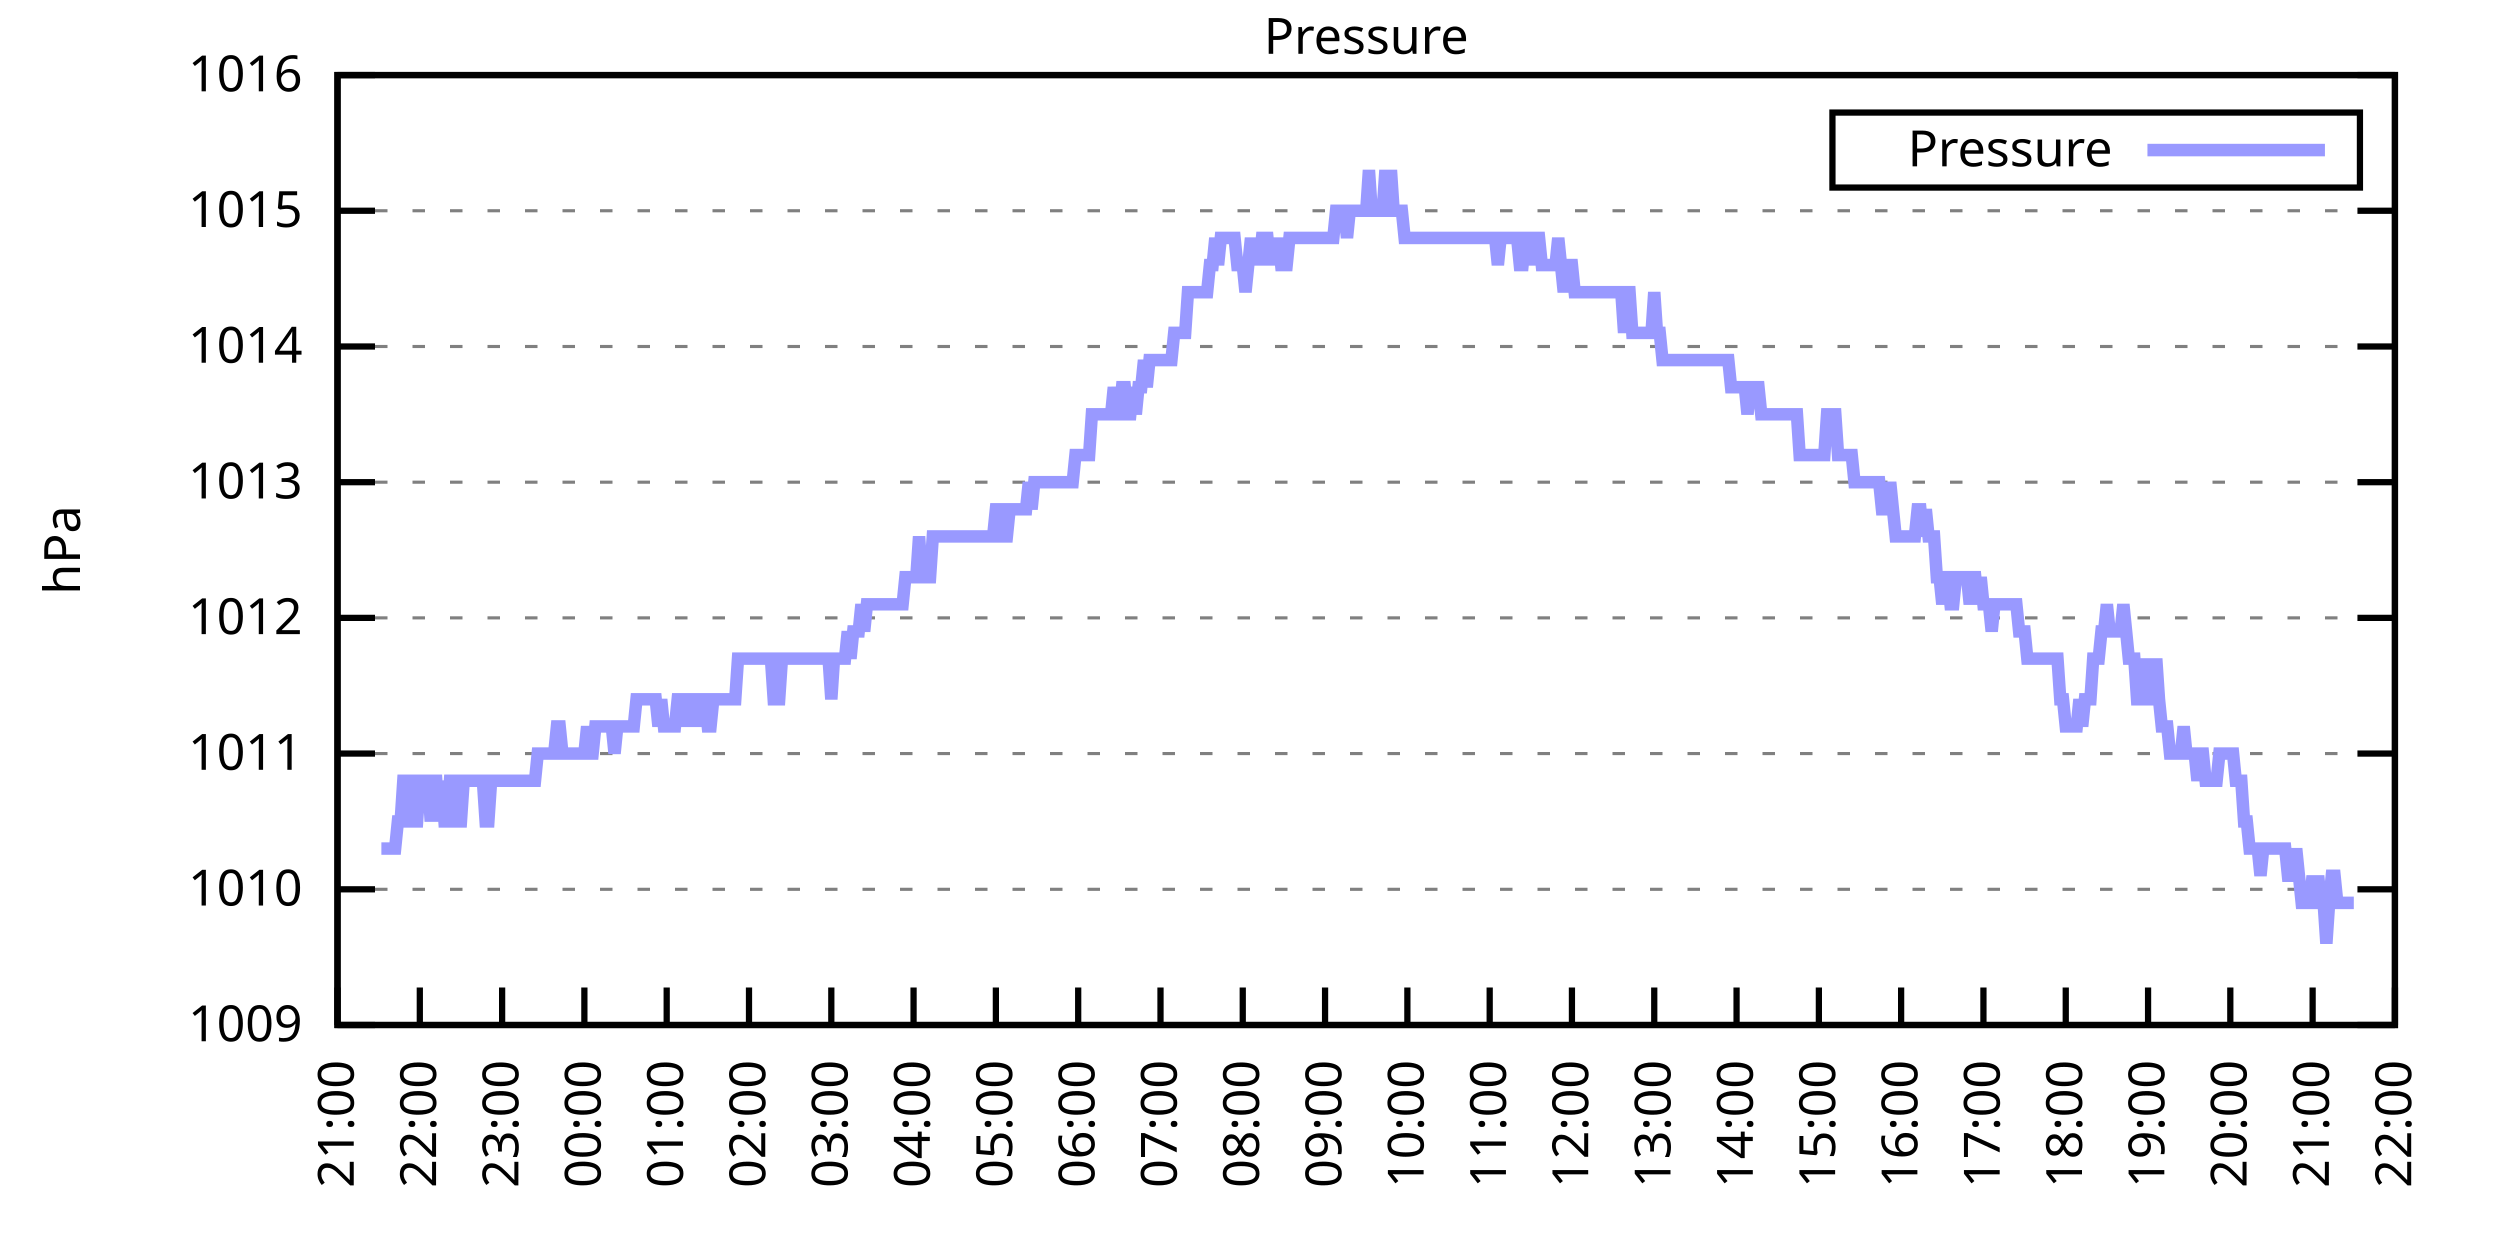
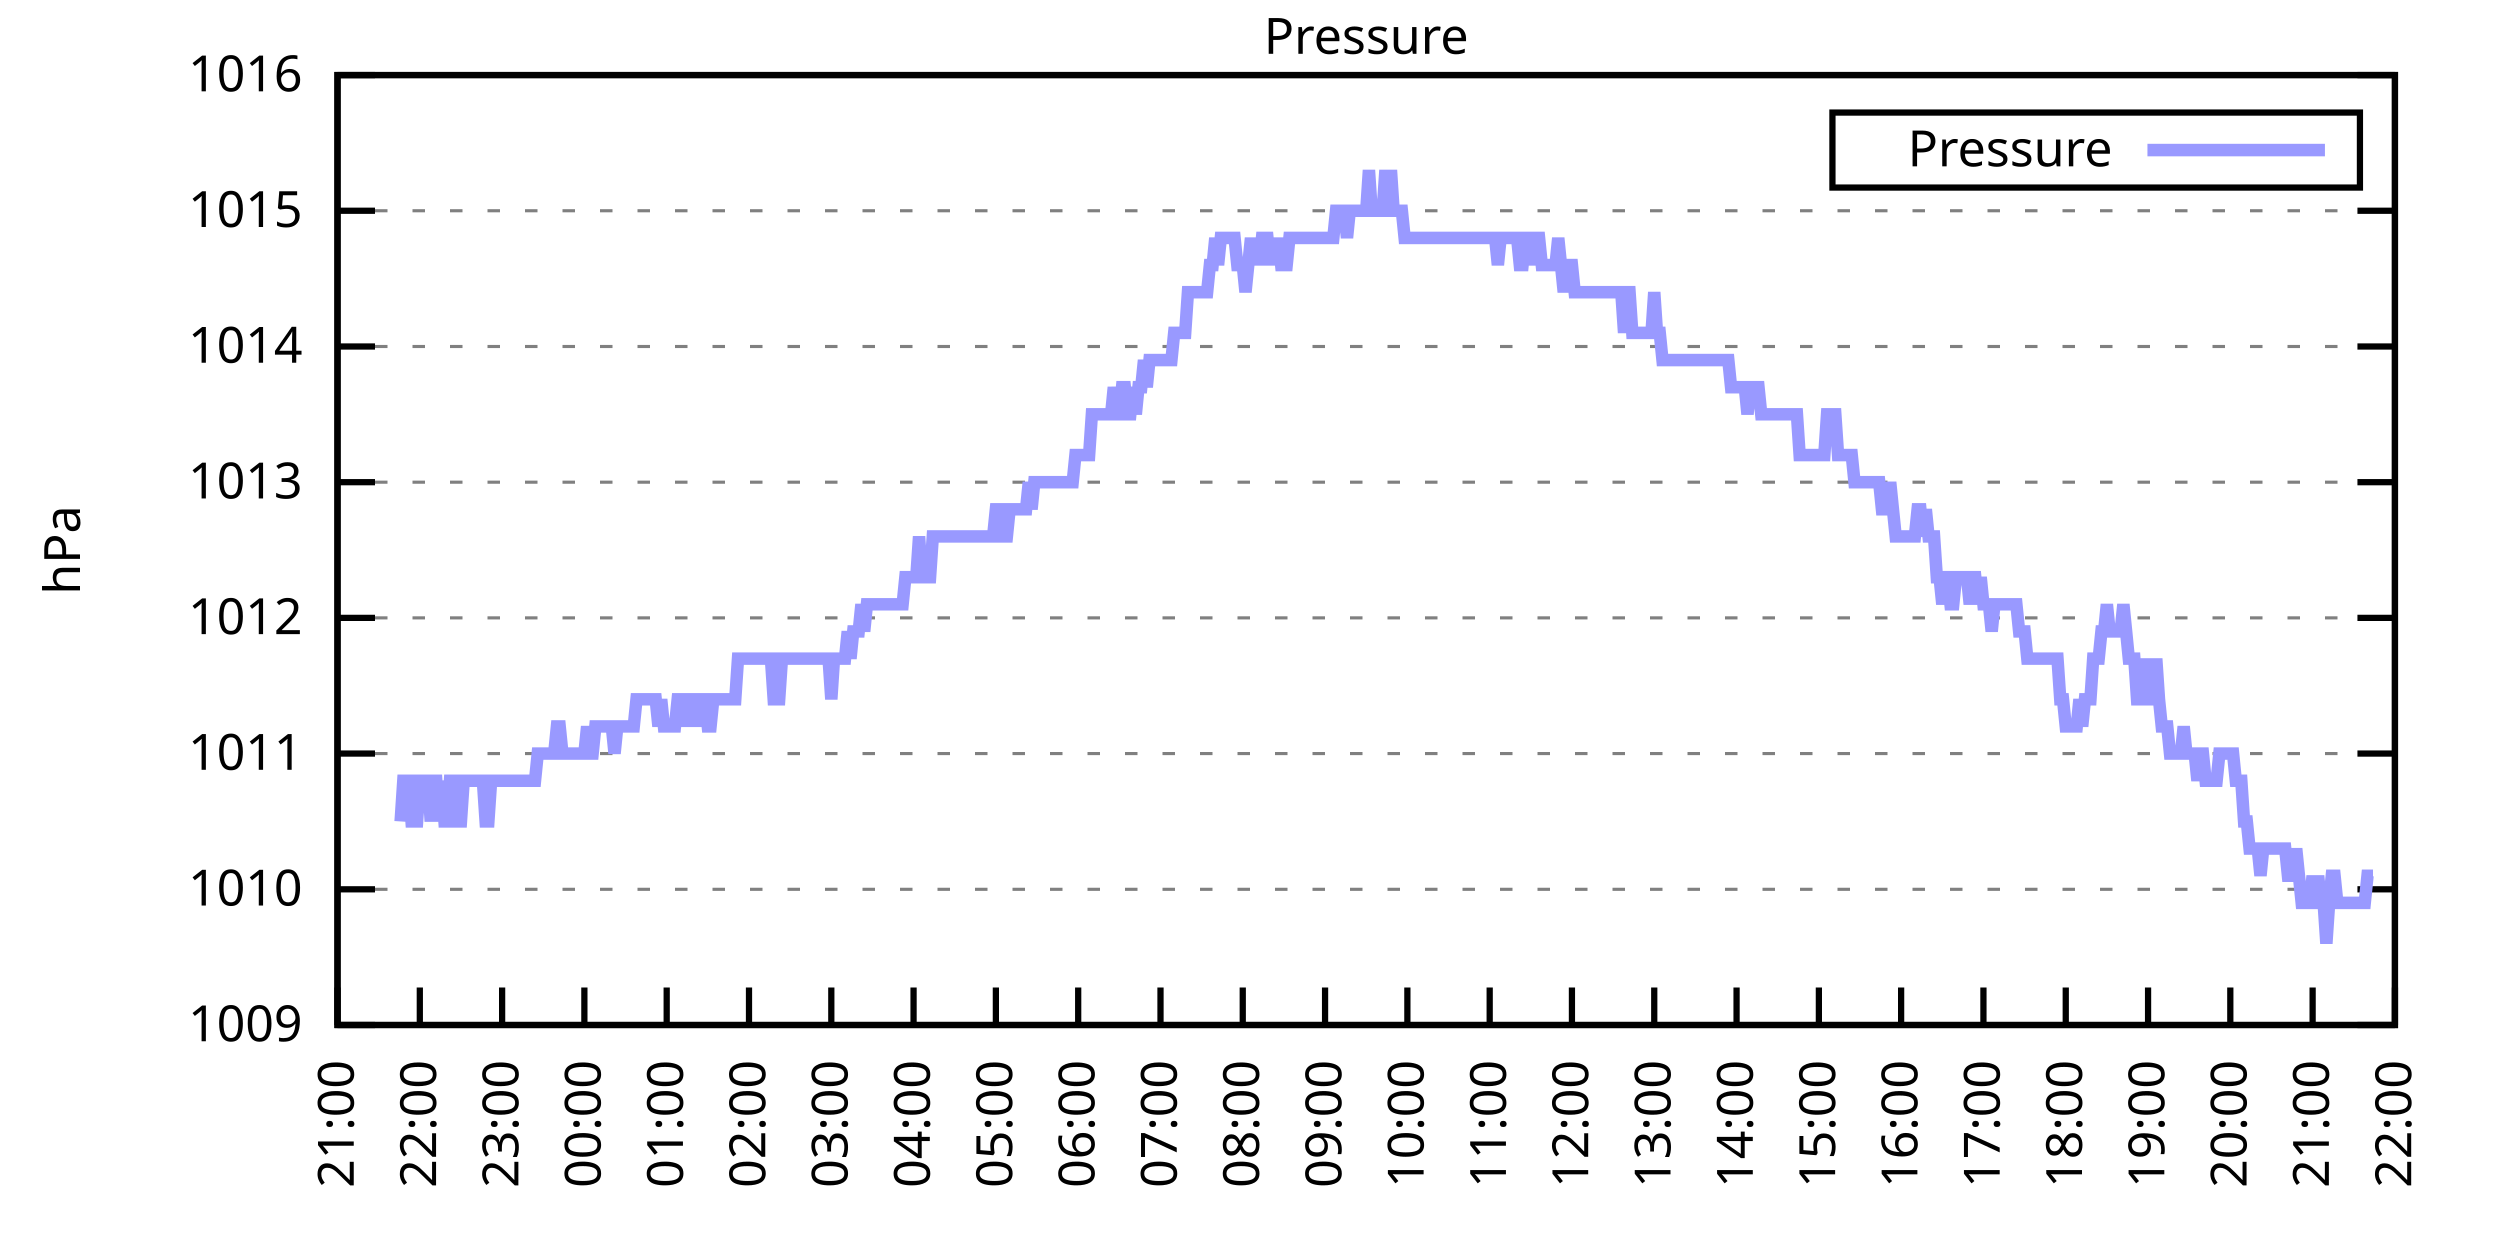
<svg xmlns="http://www.w3.org/2000/svg" xmlns:xlink="http://www.w3.org/1999/xlink" width="400" height="200" viewBox="0 0 400 200">
  <g id="gnuplot_canvas">
    <rect x="0" y="0" width="400" height="200" fill="none" />
    <defs>
      <circle id="gpDot" r="0.5" stroke-width="0.5" stroke="currentColor" />
      <path id="gpPt0" stroke-width="0.333" stroke="currentColor" d="M-1,0 h2 M0,-1 v2" />
      <path id="gpPt1" stroke-width="0.333" stroke="currentColor" d="M-1,-1 L1,1 M1,-1 L-1,1" />
      <path id="gpPt2" stroke-width="0.333" stroke="currentColor" d="M-1,0 L1,0 M0,-1 L0,1 M-1,-1 L1,1 M-1,1 L1,-1" />
      <rect id="gpPt3" stroke-width="0.333" stroke="currentColor" x="-1" y="-1" width="2" height="2" />
      <rect id="gpPt4" stroke-width="0.333" stroke="currentColor" fill="currentColor" x="-1" y="-1" width="2" height="2" />
      <circle id="gpPt5" stroke-width="0.333" stroke="currentColor" cx="0" cy="0" r="1" />
      <use xlink:href="#gpPt5" id="gpPt6" fill="currentColor" stroke="none" />
      <path id="gpPt7" stroke-width="0.333" stroke="currentColor" d="M0,-1.33 L-1.33,0.67 L1.33,0.67 z" />
      <use xlink:href="#gpPt7" id="gpPt8" fill="currentColor" stroke="none" />
      <use xlink:href="#gpPt7" id="gpPt9" stroke="currentColor" transform="rotate(180)" />
      <use xlink:href="#gpPt9" id="gpPt10" fill="currentColor" stroke="none" />
      <use xlink:href="#gpPt3" id="gpPt11" stroke="currentColor" transform="rotate(45)" />
      <use xlink:href="#gpPt11" id="gpPt12" fill="currentColor" stroke="none" />
      <path id="gpPt13" stroke-width="0.333" stroke="currentColor" d="M0,1.330 L1.265,0.411 L0.782,-1.067 L-0.782,-1.076 L-1.265,0.411 z" />
      <use xlink:href="#gpPt13" id="gpPt14" fill="currentColor" stroke="none" />
      <filter id="textbox" filterUnits="objectBoundingBox" x="0" y="0" height="1" width="1">
        <feFlood flood-color="white" flood-opacity="1" result="bgnd" />
        <feComposite in="SourceGraphic" in2="bgnd" operator="atop" />
      </filter>
      <filter id="greybox" filterUnits="objectBoundingBox" x="0" y="0" height="1" width="1">
        <feFlood flood-color="lightgrey" flood-opacity="1" result="grey" />
        <feComposite in="SourceGraphic" in2="grey" operator="atop" />
      </filter>
    </defs>
    <g fill="none" color="white" stroke="currentColor" stroke-width="1.00" stroke-linecap="butt" stroke-linejoin="miter">
</g>
    <g fill="none" color="black" stroke="currentColor" stroke-width="1.00" stroke-linecap="butt" stroke-linejoin="miter">
      <g stroke="none" shape-rendering="crispEdges">
        <polygon fill="rgb(255, 255, 255)" points="54.00,164.00 383.18,164.00 383.18,12.02 54.00,12.02 " />
      </g>
    </g>
    <g fill="none" color="black" stroke="currentColor" stroke-width="1.00" stroke-linecap="butt" stroke-linejoin="miter">
</g>
    <g fill="none" color="black" stroke="black" stroke-width="0.50" stroke-linecap="butt" stroke-linejoin="miter">
</g>
    <g fill="none" color="gray" stroke="currentColor" stroke-width="0.50" stroke-linecap="butt" stroke-linejoin="miter">
      <path stroke="gray" stroke-dasharray="2,4" class="gridline" d="M54.00,164.00 L383.19,164.00  " />
    </g>
    <g fill="none" color="gray" stroke="gray" stroke-width="1.00" stroke-linecap="butt" stroke-linejoin="miter">
</g>
    <g fill="none" color="black" stroke="currentColor" stroke-width="1.00" stroke-linecap="butt" stroke-linejoin="miter">
      <path stroke="black" d="M54.00,164.00 L60.00,164.00 M383.19,164.00 L377.19,164.00  " />
      <g transform="translate(48.40,166.60)" stroke="none" fill="black" font-family="Sans" font-size="8.00" text-anchor="end">
        <text>
          <tspan font-family="Sans"> 1009</tspan>
        </text>
      </g>
    </g>
    <g fill="none" color="black" stroke="currentColor" stroke-width="1.00" stroke-linecap="butt" stroke-linejoin="miter">
</g>
    <g fill="none" color="black" stroke="black" stroke-width="0.50" stroke-linecap="butt" stroke-linejoin="miter">
</g>
    <g fill="none" color="gray" stroke="currentColor" stroke-width="0.50" stroke-linecap="butt" stroke-linejoin="miter">
      <path stroke="gray" stroke-dasharray="2,4" class="gridline" d="M54.00,142.29 L383.19,142.29  " />
    </g>
    <g fill="none" color="gray" stroke="gray" stroke-width="1.00" stroke-linecap="butt" stroke-linejoin="miter">
</g>
    <g fill="none" color="black" stroke="currentColor" stroke-width="1.00" stroke-linecap="butt" stroke-linejoin="miter">
      <path stroke="black" d="M54.00,142.29 L60.00,142.29 M383.19,142.29 L377.19,142.29  " />
      <g transform="translate(48.40,144.89)" stroke="none" fill="black" font-family="Sans" font-size="8.00" text-anchor="end">
        <text>
          <tspan font-family="Sans"> 1010</tspan>
        </text>
      </g>
    </g>
    <g fill="none" color="black" stroke="currentColor" stroke-width="1.00" stroke-linecap="butt" stroke-linejoin="miter">
</g>
    <g fill="none" color="black" stroke="black" stroke-width="0.50" stroke-linecap="butt" stroke-linejoin="miter">
</g>
    <g fill="none" color="gray" stroke="currentColor" stroke-width="0.50" stroke-linecap="butt" stroke-linejoin="miter">
      <path stroke="gray" stroke-dasharray="2,4" class="gridline" d="M54.00,120.57 L383.19,120.57  " />
    </g>
    <g fill="none" color="gray" stroke="gray" stroke-width="1.00" stroke-linecap="butt" stroke-linejoin="miter">
</g>
    <g fill="none" color="black" stroke="currentColor" stroke-width="1.00" stroke-linecap="butt" stroke-linejoin="miter">
      <path stroke="black" d="M54.00,120.57 L60.00,120.57 M383.19,120.57 L377.19,120.57  " />
      <g transform="translate(48.40,123.17)" stroke="none" fill="black" font-family="Sans" font-size="8.00" text-anchor="end">
        <text>
          <tspan font-family="Sans"> 1011</tspan>
        </text>
      </g>
    </g>
    <g fill="none" color="black" stroke="currentColor" stroke-width="1.00" stroke-linecap="butt" stroke-linejoin="miter">
</g>
    <g fill="none" color="black" stroke="black" stroke-width="0.50" stroke-linecap="butt" stroke-linejoin="miter">
</g>
    <g fill="none" color="gray" stroke="currentColor" stroke-width="0.50" stroke-linecap="butt" stroke-linejoin="miter">
      <path stroke="gray" stroke-dasharray="2,4" class="gridline" d="M54.00,98.86 L383.19,98.86  " />
    </g>
    <g fill="none" color="gray" stroke="gray" stroke-width="1.00" stroke-linecap="butt" stroke-linejoin="miter">
</g>
    <g fill="none" color="black" stroke="currentColor" stroke-width="1.00" stroke-linecap="butt" stroke-linejoin="miter">
      <path stroke="black" d="M54.00,98.86 L60.00,98.86 M383.19,98.86 L377.19,98.86  " />
      <g transform="translate(48.40,101.46)" stroke="none" fill="black" font-family="Sans" font-size="8.00" text-anchor="end">
        <text>
          <tspan font-family="Sans"> 1012</tspan>
        </text>
      </g>
    </g>
    <g fill="none" color="black" stroke="currentColor" stroke-width="1.00" stroke-linecap="butt" stroke-linejoin="miter">
</g>
    <g fill="none" color="black" stroke="black" stroke-width="0.50" stroke-linecap="butt" stroke-linejoin="miter">
</g>
    <g fill="none" color="gray" stroke="currentColor" stroke-width="0.50" stroke-linecap="butt" stroke-linejoin="miter">
      <path stroke="gray" stroke-dasharray="2,4" class="gridline" d="M54.00,77.15 L383.19,77.15  " />
    </g>
    <g fill="none" color="gray" stroke="gray" stroke-width="1.00" stroke-linecap="butt" stroke-linejoin="miter">
</g>
    <g fill="none" color="black" stroke="currentColor" stroke-width="1.00" stroke-linecap="butt" stroke-linejoin="miter">
      <path stroke="black" d="M54.00,77.15 L60.00,77.15 M383.19,77.15 L377.19,77.15  " />
      <g transform="translate(48.40,79.75)" stroke="none" fill="black" font-family="Sans" font-size="8.00" text-anchor="end">
        <text>
          <tspan font-family="Sans"> 1013</tspan>
        </text>
      </g>
    </g>
    <g fill="none" color="black" stroke="currentColor" stroke-width="1.00" stroke-linecap="butt" stroke-linejoin="miter">
</g>
    <g fill="none" color="black" stroke="black" stroke-width="0.50" stroke-linecap="butt" stroke-linejoin="miter">
</g>
    <g fill="none" color="gray" stroke="currentColor" stroke-width="0.50" stroke-linecap="butt" stroke-linejoin="miter">
      <path stroke="gray" stroke-dasharray="2,4" class="gridline" d="M54.00,55.44 L383.19,55.44  " />
    </g>
    <g fill="none" color="gray" stroke="gray" stroke-width="1.00" stroke-linecap="butt" stroke-linejoin="miter">
</g>
    <g fill="none" color="black" stroke="currentColor" stroke-width="1.00" stroke-linecap="butt" stroke-linejoin="miter">
      <path stroke="black" d="M54.00,55.44 L60.00,55.44 M383.19,55.44 L377.19,55.44  " />
      <g transform="translate(48.40,58.04)" stroke="none" fill="black" font-family="Sans" font-size="8.00" text-anchor="end">
        <text>
          <tspan font-family="Sans"> 1014</tspan>
        </text>
      </g>
    </g>
    <g fill="none" color="black" stroke="currentColor" stroke-width="1.00" stroke-linecap="butt" stroke-linejoin="miter">
</g>
    <g fill="none" color="black" stroke="black" stroke-width="0.50" stroke-linecap="butt" stroke-linejoin="miter">
</g>
    <g fill="none" color="gray" stroke="currentColor" stroke-width="0.50" stroke-linecap="butt" stroke-linejoin="miter">
      <path stroke="gray" stroke-dasharray="2,4" class="gridline" d="M54.00,33.72 L383.19,33.72  " />
    </g>
    <g fill="none" color="gray" stroke="gray" stroke-width="1.00" stroke-linecap="butt" stroke-linejoin="miter">
</g>
    <g fill="none" color="black" stroke="currentColor" stroke-width="1.00" stroke-linecap="butt" stroke-linejoin="miter">
      <path stroke="black" d="M54.00,33.72 L60.00,33.72 M383.19,33.72 L377.19,33.72  " />
      <g transform="translate(48.40,36.32)" stroke="none" fill="black" font-family="Sans" font-size="8.00" text-anchor="end">
        <text>
          <tspan font-family="Sans"> 1015</tspan>
        </text>
      </g>
    </g>
    <g fill="none" color="black" stroke="currentColor" stroke-width="1.00" stroke-linecap="butt" stroke-linejoin="miter">
</g>
    <g fill="none" color="black" stroke="black" stroke-width="0.50" stroke-linecap="butt" stroke-linejoin="miter">
</g>
    <g fill="none" color="gray" stroke="currentColor" stroke-width="0.50" stroke-linecap="butt" stroke-linejoin="miter">
      <path stroke="gray" stroke-dasharray="2,4" class="gridline" d="M54.00,12.01 L383.19,12.01  " />
    </g>
    <g fill="none" color="gray" stroke="gray" stroke-width="1.00" stroke-linecap="butt" stroke-linejoin="miter">
</g>
    <g fill="none" color="black" stroke="currentColor" stroke-width="1.00" stroke-linecap="butt" stroke-linejoin="miter">
      <path stroke="black" d="M54.00,12.01 L60.00,12.01 M383.19,12.01 L377.19,12.01  " />
      <g transform="translate(48.40,14.61)" stroke="none" fill="black" font-family="Sans" font-size="8.00" text-anchor="end">
        <text>
          <tspan font-family="Sans"> 1016</tspan>
        </text>
      </g>
    </g>
    <g fill="none" color="black" stroke="currentColor" stroke-width="1.00" stroke-linecap="butt" stroke-linejoin="miter">
      <path stroke="black" d="M54.00,164.00 L54.00,158.00  " />
      <g transform="translate(56.60,169.60) rotate(270.00)" stroke="none" fill="black" font-family="Sans" font-size="8.00" text-anchor="end">
        <text>
          <tspan font-family="Sans">21:00</tspan>
        </text>
      </g>
    </g>
    <g fill="none" color="black" stroke="currentColor" stroke-width="1.00" stroke-linecap="butt" stroke-linejoin="miter">
      <path stroke="black" d="M67.17,164.00 L67.17,158.00  " />
      <g transform="translate(69.77,169.60) rotate(270.00)" stroke="none" fill="black" font-family="Sans" font-size="8.00" text-anchor="end">
        <text>
          <tspan font-family="Sans">22:00</tspan>
        </text>
      </g>
    </g>
    <g fill="none" color="black" stroke="currentColor" stroke-width="1.00" stroke-linecap="butt" stroke-linejoin="miter">
      <path stroke="black" d="M80.34,164.00 L80.34,158.00  " />
      <g transform="translate(82.94,169.60) rotate(270.00)" stroke="none" fill="black" font-family="Sans" font-size="8.00" text-anchor="end">
        <text>
          <tspan font-family="Sans">23:00</tspan>
        </text>
      </g>
    </g>
    <g fill="none" color="black" stroke="currentColor" stroke-width="1.00" stroke-linecap="butt" stroke-linejoin="miter">
      <path stroke="black" d="M93.50,164.00 L93.50,158.00  " />
      <g transform="translate(96.10,169.60) rotate(270.00)" stroke="none" fill="black" font-family="Sans" font-size="8.00" text-anchor="end">
        <text>
          <tspan font-family="Sans">00:00</tspan>
        </text>
      </g>
    </g>
    <g fill="none" color="black" stroke="currentColor" stroke-width="1.00" stroke-linecap="butt" stroke-linejoin="miter">
      <path stroke="black" d="M106.67,164.00 L106.67,158.00  " />
      <g transform="translate(109.27,169.60) rotate(270.00)" stroke="none" fill="black" font-family="Sans" font-size="8.00" text-anchor="end">
        <text>
          <tspan font-family="Sans">01:00</tspan>
        </text>
      </g>
    </g>
    <g fill="none" color="black" stroke="currentColor" stroke-width="1.00" stroke-linecap="butt" stroke-linejoin="miter">
      <path stroke="black" d="M119.84,164.00 L119.84,158.00  " />
      <g transform="translate(122.44,169.60) rotate(270.00)" stroke="none" fill="black" font-family="Sans" font-size="8.00" text-anchor="end">
        <text>
          <tspan font-family="Sans">02:00</tspan>
        </text>
      </g>
    </g>
    <g fill="none" color="black" stroke="currentColor" stroke-width="1.00" stroke-linecap="butt" stroke-linejoin="miter">
      <path stroke="black" d="M133.01,164.00 L133.01,158.00  " />
      <g transform="translate(135.61,169.60) rotate(270.00)" stroke="none" fill="black" font-family="Sans" font-size="8.00" text-anchor="end">
        <text>
          <tspan font-family="Sans">03:00</tspan>
        </text>
      </g>
    </g>
    <g fill="none" color="black" stroke="currentColor" stroke-width="1.00" stroke-linecap="butt" stroke-linejoin="miter">
      <path stroke="black" d="M146.17,164.00 L146.17,158.00  " />
      <g transform="translate(148.77,169.60) rotate(270.00)" stroke="none" fill="black" font-family="Sans" font-size="8.00" text-anchor="end">
        <text>
          <tspan font-family="Sans">04:00</tspan>
        </text>
      </g>
    </g>
    <g fill="none" color="black" stroke="currentColor" stroke-width="1.00" stroke-linecap="butt" stroke-linejoin="miter">
      <path stroke="black" d="M159.34,164.00 L159.34,158.00  " />
      <g transform="translate(161.94,169.60) rotate(270.00)" stroke="none" fill="black" font-family="Sans" font-size="8.00" text-anchor="end">
        <text>
          <tspan font-family="Sans">05:00</tspan>
        </text>
      </g>
    </g>
    <g fill="none" color="black" stroke="currentColor" stroke-width="1.00" stroke-linecap="butt" stroke-linejoin="miter">
      <path stroke="black" d="M172.51,164.00 L172.51,158.00  " />
      <g transform="translate(175.11,169.60) rotate(270.00)" stroke="none" fill="black" font-family="Sans" font-size="8.00" text-anchor="end">
        <text>
          <tspan font-family="Sans">06:00</tspan>
        </text>
      </g>
    </g>
    <g fill="none" color="black" stroke="currentColor" stroke-width="1.00" stroke-linecap="butt" stroke-linejoin="miter">
      <path stroke="black" d="M185.68,164.00 L185.68,158.00  " />
      <g transform="translate(188.28,169.60) rotate(270.00)" stroke="none" fill="black" font-family="Sans" font-size="8.00" text-anchor="end">
        <text>
          <tspan font-family="Sans">07:00</tspan>
        </text>
      </g>
    </g>
    <g fill="none" color="black" stroke="currentColor" stroke-width="1.00" stroke-linecap="butt" stroke-linejoin="miter">
      <path stroke="black" d="M198.84,164.00 L198.84,158.00  " />
      <g transform="translate(201.44,169.60) rotate(270.00)" stroke="none" fill="black" font-family="Sans" font-size="8.00" text-anchor="end">
        <text>
          <tspan font-family="Sans">08:00</tspan>
        </text>
      </g>
    </g>
    <g fill="none" color="black" stroke="currentColor" stroke-width="1.00" stroke-linecap="butt" stroke-linejoin="miter">
      <path stroke="black" d="M212.01,164.00 L212.01,158.00  " />
      <g transform="translate(214.61,169.60) rotate(270.00)" stroke="none" fill="black" font-family="Sans" font-size="8.00" text-anchor="end">
        <text>
          <tspan font-family="Sans">09:00</tspan>
        </text>
      </g>
    </g>
    <g fill="none" color="black" stroke="currentColor" stroke-width="1.00" stroke-linecap="butt" stroke-linejoin="miter">
      <path stroke="black" d="M225.18,164.00 L225.18,158.00  " />
      <g transform="translate(227.78,169.60) rotate(270.00)" stroke="none" fill="black" font-family="Sans" font-size="8.00" text-anchor="end">
        <text>
          <tspan font-family="Sans">10:00</tspan>
        </text>
      </g>
    </g>
    <g fill="none" color="black" stroke="currentColor" stroke-width="1.00" stroke-linecap="butt" stroke-linejoin="miter">
      <path stroke="black" d="M238.35,164.00 L238.35,158.00  " />
      <g transform="translate(240.95,169.60) rotate(270.00)" stroke="none" fill="black" font-family="Sans" font-size="8.00" text-anchor="end">
        <text>
          <tspan font-family="Sans">11:00</tspan>
        </text>
      </g>
    </g>
    <g fill="none" color="black" stroke="currentColor" stroke-width="1.00" stroke-linecap="butt" stroke-linejoin="miter">
      <path stroke="black" d="M251.51,164.00 L251.51,158.00  " />
      <g transform="translate(254.11,169.60) rotate(270.00)" stroke="none" fill="black" font-family="Sans" font-size="8.00" text-anchor="end">
        <text>
          <tspan font-family="Sans">12:00</tspan>
        </text>
      </g>
    </g>
    <g fill="none" color="black" stroke="currentColor" stroke-width="1.00" stroke-linecap="butt" stroke-linejoin="miter">
      <path stroke="black" d="M264.68,164.00 L264.68,158.00  " />
      <g transform="translate(267.28,169.60) rotate(270.00)" stroke="none" fill="black" font-family="Sans" font-size="8.00" text-anchor="end">
        <text>
          <tspan font-family="Sans">13:00</tspan>
        </text>
      </g>
    </g>
    <g fill="none" color="black" stroke="currentColor" stroke-width="1.00" stroke-linecap="butt" stroke-linejoin="miter">
      <path stroke="black" d="M277.85,164.00 L277.85,158.00  " />
      <g transform="translate(280.45,169.60) rotate(270.00)" stroke="none" fill="black" font-family="Sans" font-size="8.00" text-anchor="end">
        <text>
          <tspan font-family="Sans">14:00</tspan>
        </text>
      </g>
    </g>
    <g fill="none" color="black" stroke="currentColor" stroke-width="1.00" stroke-linecap="butt" stroke-linejoin="miter">
      <path stroke="black" d="M291.02,164.00 L291.02,158.00  " />
      <g transform="translate(293.62,169.60) rotate(270.00)" stroke="none" fill="black" font-family="Sans" font-size="8.00" text-anchor="end">
        <text>
          <tspan font-family="Sans">15:00</tspan>
        </text>
      </g>
    </g>
    <g fill="none" color="black" stroke="currentColor" stroke-width="1.00" stroke-linecap="butt" stroke-linejoin="miter">
      <path stroke="black" d="M304.18,164.00 L304.18,158.00  " />
      <g transform="translate(306.78,169.60) rotate(270.00)" stroke="none" fill="black" font-family="Sans" font-size="8.00" text-anchor="end">
        <text>
          <tspan font-family="Sans">16:00</tspan>
        </text>
      </g>
    </g>
    <g fill="none" color="black" stroke="currentColor" stroke-width="1.00" stroke-linecap="butt" stroke-linejoin="miter">
      <path stroke="black" d="M317.35,164.00 L317.35,158.00  " />
      <g transform="translate(319.95,169.60) rotate(270.00)" stroke="none" fill="black" font-family="Sans" font-size="8.00" text-anchor="end">
        <text>
          <tspan font-family="Sans">17:00</tspan>
        </text>
      </g>
    </g>
    <g fill="none" color="black" stroke="currentColor" stroke-width="1.00" stroke-linecap="butt" stroke-linejoin="miter">
      <path stroke="black" d="M330.52,164.00 L330.52,158.00  " />
      <g transform="translate(333.12,169.60) rotate(270.00)" stroke="none" fill="black" font-family="Sans" font-size="8.00" text-anchor="end">
        <text>
          <tspan font-family="Sans">18:00</tspan>
        </text>
      </g>
    </g>
    <g fill="none" color="black" stroke="currentColor" stroke-width="1.00" stroke-linecap="butt" stroke-linejoin="miter">
      <path stroke="black" d="M343.69,164.00 L343.69,158.00  " />
      <g transform="translate(346.29,169.60) rotate(270.00)" stroke="none" fill="black" font-family="Sans" font-size="8.00" text-anchor="end">
        <text>
          <tspan font-family="Sans">19:00</tspan>
        </text>
      </g>
    </g>
    <g fill="none" color="black" stroke="currentColor" stroke-width="1.00" stroke-linecap="butt" stroke-linejoin="miter">
      <path stroke="black" d="M356.85,164.00 L356.85,158.00  " />
      <g transform="translate(359.45,169.60) rotate(270.00)" stroke="none" fill="black" font-family="Sans" font-size="8.00" text-anchor="end">
        <text>
          <tspan font-family="Sans">20:00</tspan>
        </text>
      </g>
    </g>
    <g fill="none" color="black" stroke="currentColor" stroke-width="1.00" stroke-linecap="butt" stroke-linejoin="miter">
      <path stroke="black" d="M370.02,164.00 L370.02,158.00  " />
      <g transform="translate(372.62,169.60) rotate(270.00)" stroke="none" fill="black" font-family="Sans" font-size="8.00" text-anchor="end">
        <text>
          <tspan font-family="Sans">21:00</tspan>
        </text>
      </g>
    </g>
    <g fill="none" color="black" stroke="currentColor" stroke-width="1.00" stroke-linecap="butt" stroke-linejoin="miter">
      <path stroke="black" d="M383.19,164.00 L383.19,158.00  " />
      <g transform="translate(385.79,169.60) rotate(270.00)" stroke="none" fill="black" font-family="Sans" font-size="8.00" text-anchor="end">
        <text>
          <tspan font-family="Sans">22:00</tspan>
        </text>
      </g>
    </g>
    <g fill="none" color="black" stroke="currentColor" stroke-width="1.00" stroke-linecap="butt" stroke-linejoin="miter">
</g>
    <g fill="none" color="black" stroke="currentColor" stroke-width="1.00" stroke-linecap="butt" stroke-linejoin="miter">
      <path stroke="black" d="M54.00,12.01 L54.00,164.00 L383.19,164.00 L383.19,12.01 L54.00,12.01 Z  " />
    </g>
    <g fill="none" color="black" stroke="currentColor" stroke-width="1.00" stroke-linecap="butt" stroke-linejoin="miter">
</g>
    <g fill="none" color="black" stroke="currentColor" stroke-width="1.00" stroke-linecap="butt" stroke-linejoin="miter">
      <path stroke="black" d="M293.19,30.01 L293.19,18.01 L377.59,18.01 L377.59,30.01 L293.19,30.01 Z  " />
    </g>
    <g id="Pressure_plot_1">
      <g fill="none" color="white" stroke="black" stroke-width="2.00" stroke-linecap="butt" stroke-linejoin="miter">
</g>
      <g fill="none" color="black" stroke="currentColor" stroke-width="2.00" stroke-linecap="butt" stroke-linejoin="miter">
        <g transform="translate(337.99,26.61)" stroke="none" fill="black" font-family="Sans" font-size="8.00" text-anchor="end">
          <text>
            <tspan font-family="Sans">Pressure</tspan>
          </text>
        </g>
      </g>
      <g fill="none" color="black" stroke="currentColor" stroke-width="2.00" stroke-linecap="butt" stroke-linejoin="miter">
-         <path stroke="rgb(153, 153, 255)" d="M343.59,24.01 L371.99,24.01 M61.02,135.77 L61.46,135.77 L61.90,135.77 L62.34,135.77 L62.78,135.77 L63.22,135.77   L63.66,131.43 L64.10,131.43 L64.53,124.92 L64.97,124.92 L65.41,124.92 L65.85,131.43 L66.29,131.43 L66.73,131.43   L67.17,124.92 L67.61,124.92 L68.05,124.92 L68.48,124.92 L68.92,131.43 L69.36,124.92 L69.80,124.92 L70.24,131.43   L70.68,124.92 L71.12,131.43 L71.56,131.43 L72.00,124.92 L72.43,124.92 L72.87,124.92 L73.31,131.43 L73.75,131.43   L74.19,124.92 L74.63,124.92 L75.07,124.92 L75.51,124.92 L75.95,124.92 L76.38,124.92 L76.82,124.92 L77.26,124.92   L77.70,131.43 L78.14,131.43 L78.58,124.92 L79.02,124.92 L79.46,124.92 L79.90,124.92 L80.34,124.92 L80.77,124.92   L81.21,124.92 L81.65,124.92 L82.09,124.92 L82.53,124.92 L82.97,124.92 L83.41,124.92 L83.85,124.92 L84.29,124.92   L84.72,124.92 L85.16,124.92 L85.60,124.92 L86.04,120.57 L86.48,120.57 L86.92,120.57 L87.36,120.57 L87.80,120.57   L88.24,120.57 L88.67,120.57 L89.11,116.23 L89.55,116.23 L89.99,120.57 L90.43,120.57 L90.87,120.57 L91.31,120.57   L91.75,120.57 L92.19,120.57 L92.62,120.57 L93.06,120.57 L93.50,120.57 L93.94,116.23 L94.38,120.57 L94.82,120.57   L95.26,116.23 L95.70,116.23 L96.14,116.23 L96.58,116.23 L97.01,116.23 L97.45,116.23 L97.89,116.23 L98.33,120.57   L98.77,116.23 L99.21,116.23 L99.65,116.23 L100.09,116.23 L100.53,116.23 L100.96,116.23 L101.40,116.23 L101.84,111.89   L102.28,111.89 L102.72,111.89 L103.16,111.89 L103.60,111.89 L104.04,111.89 L104.48,111.89 L104.91,111.89 L105.35,116.23   L105.79,111.89 L106.23,116.23 L106.67,116.23 L107.11,116.23 L107.55,116.23 L107.99,116.23 L108.43,111.89 L108.87,111.89   L109.30,116.23 L109.74,111.89 L110.18,116.23 L110.62,111.89 L111.06,111.89 L111.50,116.23 L111.94,111.89 L112.38,111.89   L112.82,111.89 L113.25,116.23 L113.69,116.23 L114.13,111.89 L114.57,111.89 L115.01,111.89 L115.45,111.89 L115.89,111.89   L116.33,111.89 L116.77,111.89 L117.20,111.89 L117.64,111.89 L118.08,105.38 L118.52,105.38 L118.96,105.38 L119.40,105.38   L119.84,105.38 L120.28,105.38 L120.72,105.38 L121.15,105.38 L121.59,105.38 L122.03,105.38 L122.47,105.38 L122.91,105.38   L123.35,105.38 L123.79,111.89 L124.23,111.89 L124.67,111.89 L125.11,105.38 L125.54,105.38 L125.98,105.38 L126.42,105.38   L126.86,105.38 L127.30,105.38 L127.74,105.38 L128.18,105.38 L128.62,105.38 L129.06,105.38 L129.49,105.38 L129.93,105.38   L130.37,105.38 L130.81,105.38 L131.25,105.38 L131.69,105.38 L132.13,105.38 L132.57,105.38 L133.01,111.89 L133.44,105.38   L133.88,105.38 L134.32,105.38 L134.76,105.38 L135.20,105.38 L135.64,101.03 L136.08,105.38 L136.52,101.03 L136.96,101.03   L137.39,101.03 L137.83,96.69 L138.27,101.03 L138.71,96.69 L139.15,96.69 L139.59,96.69 L140.03,96.69 L140.47,96.69   L140.91,96.69 L141.35,96.69 L141.78,96.69 L142.22,96.69 L142.66,96.69 L143.10,96.69 L143.54,96.69 L143.98,96.69   L144.42,96.69 L144.86,92.35 L145.30,92.35 L145.73,92.35 L146.17,92.35 L146.61,92.35 L147.05,85.83 L147.49,92.35   L147.93,92.35 L148.37,92.35 L148.81,92.35 L149.25,85.83 L149.68,85.83 L150.12,85.83 L150.56,85.83 L151.00,85.83   L151.44,85.83 L151.88,85.83 L152.32,85.83 L152.76,85.83 L153.20,85.83 L153.63,85.83 L154.07,85.83 L154.51,85.83   L154.95,85.83 L155.39,85.83 L155.83,85.83 L156.27,85.83 L156.71,85.83 L157.15,85.83 L157.59,85.83 L158.02,85.83   L158.46,85.83 L158.90,85.83 L159.34,81.49 L159.78,81.49 L160.22,81.49 L160.66,85.83 L161.10,85.83 L161.54,81.49   L161.97,81.49 L162.41,81.49 L162.85,81.49 L163.29,81.49 L163.73,81.49 L164.17,81.49 L164.61,77.15 L165.05,81.49   L165.49,77.15 L165.92,77.15 L166.36,77.15 L166.80,77.15 L167.24,77.15 L167.68,77.15 L168.12,77.15 L168.56,77.15   L169.00,77.15 L169.44,77.15 L169.87,77.15 L170.31,77.15 L170.75,77.15 L171.19,77.15 L171.63,77.15 L172.07,72.81   L172.51,72.81 L172.95,72.81 L173.39,72.81 L173.83,72.81 L174.26,72.81 L174.70,66.29 L175.14,66.29 L175.58,66.29   L176.02,66.29 L176.46,66.29 L176.90,66.29 L177.34,66.29 L177.78,66.29 L178.21,61.95 L178.65,66.29 L179.09,66.29   L179.53,61.95 L179.97,61.95 L180.41,66.29 L180.85,66.29 L181.29,61.95 L181.73,66.29 L182.16,61.95 L182.60,61.95   L183.04,57.61 L183.48,61.95 L183.92,57.61 L184.36,57.61 L184.80,57.61 L185.24,57.61 L185.68,57.61 L186.11,57.61   L186.55,57.61 L186.99,57.61 L187.43,57.61 L187.87,53.26 L188.31,53.26 L188.75,53.26 L189.19,53.26 L189.63,53.26   L190.07,46.75 L190.50,46.75 L190.94,46.75 L191.38,46.75 L191.82,46.75 L192.26,46.75 L192.70,46.75 L193.14,46.75   L193.58,42.41 L194.02,42.41 L194.45,38.07 L194.89,42.41 L195.33,38.07 L195.77,38.07 L196.21,38.07 L196.65,38.07   L197.09,38.07 L197.53,38.07 L197.97,42.41 L198.40,42.41 L198.84,42.41 L199.28,46.75 L199.72,42.41 L200.16,38.07   L200.60,42.41 L201.04,38.07 L201.48,42.41 L201.92,38.07 L202.35,38.07 L202.79,38.07 L203.23,42.41 L203.67,38.07   L204.11,42.41 L204.55,38.07 L204.99,42.41 L205.43,42.41 L205.87,42.41 L206.31,38.07 L206.74,38.07 L207.18,38.07   L207.62,38.07 L208.06,38.07 L208.50,38.07 L208.94,38.07 L209.38,38.07 L209.82,38.07 L210.26,38.07 L210.69,38.07   L211.13,38.07 L211.57,38.07 L212.01,38.07 L212.45,38.07 L212.89,38.07 L213.33,38.07 L213.77,33.72 L214.21,33.72   L214.64,33.72 L215.08,33.72 L215.52,38.07 L215.96,33.72 L216.40,33.72 L216.84,33.72 L217.28,33.72 L217.72,33.72   L218.16,33.72 L218.60,33.72 L219.03,27.21 L219.47,33.72 L219.91,33.72 L220.35,33.72 L220.79,33.72 L221.23,33.72   L221.67,27.21 L222.11,33.72 L222.55,27.21 L222.98,33.72 L223.42,33.72 L223.86,33.72 L224.30,33.72 L224.74,38.07   L225.18,38.07 L225.62,38.07 L226.06,38.07 L226.50,38.07 L226.93,38.07 L227.37,38.07 L227.81,38.07 L228.25,38.07   L228.69,38.07 L229.13,38.07 L229.57,38.07 L230.01,38.07 L230.45,38.07 L230.88,38.07 L231.32,38.07 L231.76,38.07   L232.20,38.07 L232.64,38.07 L233.08,38.07 L233.52,38.07 L233.96,38.07 L234.40,38.07 L234.84,38.07 L235.27,38.07   L235.71,38.07 L236.15,38.07 L236.59,38.07 L237.03,38.07 L237.47,38.07 L237.91,38.07 L238.35,38.07 L238.79,38.07   L239.22,38.07 L239.66,42.41 L240.10,38.07 L240.54,38.07 L240.98,38.07 L241.42,38.07 L241.86,38.07 L242.30,38.07   L242.74,38.07 L243.17,42.41 L243.61,42.41 L244.05,38.07 L244.49,38.07 L244.93,38.07 L245.37,42.41 L245.81,38.07   L246.25,38.07 L246.69,42.41 L247.12,42.41 L247.56,42.41 L248.44,42.41 L248.88,42.41 L249.32,38.07 L249.76,42.41   L250.20,46.75 L250.64,42.41 L251.08,42.41 L251.51,42.41 L251.95,46.75 L252.39,46.75 L252.83,46.75 L253.27,46.75   L253.71,46.75 L254.15,46.75 L254.59,46.75 L255.03,46.75 L255.46,46.75 L255.90,46.75 L256.34,46.75 L256.78,46.75   L257.22,46.75 L257.66,46.75 L258.10,46.75 L258.54,46.75 L258.98,46.75 L259.41,46.75 L259.85,53.26 L260.29,46.75   L260.73,46.75 L261.17,53.26 L261.61,53.26 L262.05,53.26 L262.49,53.26 L262.93,53.26 L263.36,53.26 L263.80,53.26   L264.24,53.26 L264.68,46.75 L265.12,53.26 L265.56,53.26 L266.00,57.61 L266.44,57.61 L266.88,57.61 L267.32,57.61   L267.75,57.61 L268.19,57.61 L268.63,57.61 L269.07,57.61 L269.51,57.61 L269.95,57.61 L270.39,57.61 L270.83,57.61   L271.27,57.61 L271.70,57.61 L272.14,57.61 L272.58,57.61 L273.02,57.61 L273.46,57.61 L273.90,57.61 L274.34,57.61   L274.78,57.61 L275.22,57.61 L275.65,57.61 L276.09,57.61 L276.53,57.61 L276.97,61.95 L277.41,61.95 L277.85,61.95   L278.29,61.95 L278.73,61.95 L279.17,61.95 L279.60,66.29 L280.04,61.95 L280.48,61.95 L280.92,61.95 L281.36,61.95   L281.80,66.29 L282.24,66.29 L282.68,66.29 L283.12,66.29 L283.56,66.29 L283.99,66.29 L284.43,66.29 L284.87,66.29   L285.75,66.29 L286.19,66.29 L286.63,66.29 L287.07,66.29 L287.51,66.29 L287.94,72.81 L288.38,72.81 L288.82,72.81   L289.26,72.81 L290.14,72.81 L290.58,72.81 L291.02,72.81 L291.46,72.81 L291.89,72.81 L292.33,66.29 L292.77,66.29   L293.21,66.29 L293.65,66.29 L294.09,72.81 L294.53,72.81 L295.41,72.81 L295.84,72.81 L296.28,72.81 L296.72,77.15   L297.16,77.15 L297.60,77.15 L298.04,77.15 L298.48,77.15 L298.92,77.15 L299.36,77.15 L299.80,77.15 L300.23,77.15   L300.67,77.15 L301.11,81.49 L301.55,81.49 L301.99,81.49 L302.43,77.15 L302.87,81.49 L303.31,85.83 L303.75,85.83   L304.18,85.83 L304.62,85.83 L305.06,85.83 L305.50,85.83 L305.94,85.83 L306.38,85.83 L306.82,81.49 L307.26,81.49   L307.70,85.83 L308.13,81.49 L308.57,85.83 L309.01,85.83 L309.45,85.83 L309.89,92.35 L310.33,92.35 L310.77,96.69   L311.21,92.35 L311.65,92.35 L312.08,96.69 L312.52,96.69 L312.96,92.35 L313.40,92.35 L313.84,92.35 L314.28,92.35   L314.72,92.35 L315.16,96.69 L315.60,92.35 L316.04,92.35 L316.47,96.69 L316.91,92.35 L317.35,96.69 L317.79,96.69   L318.23,96.69 L318.67,101.03 L319.11,96.69 L319.55,96.69 L319.99,96.69 L320.42,96.69 L320.86,96.69 L321.30,96.69   L321.74,96.69 L322.18,96.69 L322.62,96.69 L323.06,101.03 L323.50,101.03 L323.94,101.03 L324.37,105.38 L324.81,105.38   L325.25,105.38 L325.69,105.38 L326.13,105.38 L326.57,105.38 L327.01,105.38 L327.45,105.38 L327.89,105.38 L328.33,105.38   L328.76,105.38 L329.20,105.38 L329.64,111.89 L330.08,111.89 L330.52,116.23 L330.96,116.23 L331.40,116.23 L331.84,116.23   L332.28,116.23 L332.71,111.89 L333.15,116.23 L333.59,111.89 L334.03,111.89 L334.47,111.89 L334.91,105.38 L335.35,105.38   L335.79,105.38 L336.23,101.03 L336.66,101.03 L337.10,96.69 L337.54,101.03 L337.98,101.03 L338.42,101.03 L338.86,101.03   L339.30,101.03 L339.74,96.69 L340.18,101.03 L340.61,105.38 L341.05,105.38 L341.49,105.38 L341.93,111.89 L342.37,111.89   L342.81,111.89 L343.25,105.38 L343.69,111.89 L344.13,111.89 L344.57,111.89 L345.00,105.38 L345.44,111.89 L345.88,116.23   L346.32,116.23 L346.76,116.23 L347.20,120.57 L347.64,120.57 L348.08,120.57 L348.52,120.57 L348.95,120.57 L349.39,116.23   L349.83,120.57 L350.27,120.57 L350.71,120.57 L351.15,120.57 L351.59,124.92 L352.03,120.57 L352.47,120.57 L352.90,124.92   L353.34,124.92 L353.78,124.92 L354.22,124.92 L354.66,124.92 L355.10,120.57 L355.54,120.57 L355.98,120.57 L356.42,120.57   L356.85,120.57 L357.29,120.57 L357.73,124.92 L358.17,124.92 L358.61,124.92 L359.05,131.43 L359.49,131.43 L359.93,135.77   L360.37,135.77 L360.81,135.77 L361.24,135.77 L361.68,140.12 L362.12,135.77 L362.56,135.77 L363.00,135.77 L363.44,135.77   L363.88,135.77 L364.32,135.77 L364.76,135.77 L365.19,135.77 L365.63,135.77 L366.07,140.12 L366.51,140.12 L366.95,140.12   L367.39,135.77 L367.83,140.12 L368.27,144.46 L368.71,144.46 L369.14,144.46 L369.58,144.46 L370.02,140.12 L370.46,144.46   L370.90,140.12 L371.34,144.46 L371.78,144.46 L372.22,150.97 L372.66,144.46 L373.09,140.12 L373.53,140.12 L373.97,144.46   L374.41,144.46 L374.85,144.46 L375.29,144.46 L375.73,144.46 L376.17,144.46 L376.61,144.46  " />
+         <path stroke="rgb(153, 153, 255)" d="M343.59,24.01 L371.99,24.01 M64.10,131.43 L64.53,124.92 L64.97,124.92 L65.41,124.92 L65.85,131.43 L66.29,131.43   L66.73,131.43 L67.17,124.92 L67.61,124.92 L68.05,124.92 L68.48,124.92 L68.92,131.43 L69.36,124.92 L69.80,124.92   L70.24,131.43 L70.68,124.92 L71.12,131.43 L71.56,131.43 L72.00,124.92 L72.43,124.92 L72.87,124.92 L73.31,131.43   L73.75,131.43 L74.19,124.92 L74.63,124.92 L75.07,124.92 L75.51,124.92 L75.95,124.92 L76.38,124.92 L76.82,124.92   L77.26,124.92 L77.70,131.43 L78.14,131.43 L78.58,124.92 L79.02,124.92 L79.46,124.92 L79.90,124.92 L80.34,124.92   L80.77,124.92 L81.21,124.92 L81.65,124.92 L82.09,124.92 L82.53,124.92 L82.97,124.92 L83.41,124.92 L83.85,124.92   L84.29,124.92 L84.72,124.92 L85.16,124.92 L85.60,124.92 L86.04,120.57 L86.48,120.57 L86.92,120.57 L87.36,120.57   L87.80,120.57 L88.24,120.57 L88.67,120.57 L89.11,116.23 L89.55,116.23 L89.99,120.57 L90.43,120.57 L90.87,120.57   L91.31,120.57 L91.75,120.57 L92.19,120.57 L92.62,120.57 L93.06,120.57 L93.50,120.57 L93.94,116.23 L94.38,120.57   L94.82,120.57 L95.26,116.23 L95.70,116.23 L96.14,116.23 L96.58,116.23 L97.01,116.23 L97.45,116.23 L97.89,116.23   L98.33,120.57 L98.77,116.23 L99.21,116.23 L99.65,116.23 L100.09,116.23 L100.53,116.23 L100.96,116.23 L101.40,116.23   L101.84,111.89 L102.28,111.89 L102.72,111.89 L103.16,111.89 L103.60,111.89 L104.04,111.89 L104.48,111.89 L104.91,111.89   L105.35,116.23 L105.79,111.89 L106.23,116.23 L106.67,116.23 L107.11,116.23 L107.55,116.23 L107.99,116.23 L108.43,111.89   L108.87,111.89 L109.30,116.23 L109.74,111.89 L110.18,116.23 L110.62,111.89 L111.06,111.89 L111.50,116.23 L111.94,111.89   L112.38,111.89 L112.82,111.89 L113.25,116.23 L113.69,116.23 L114.13,111.89 L114.57,111.89 L115.01,111.89 L115.45,111.89   L115.89,111.89 L116.33,111.89 L116.77,111.89 L117.20,111.89 L117.64,111.89 L118.08,105.38 L118.52,105.38 L118.96,105.38   L119.40,105.38 L119.84,105.38 L120.28,105.38 L120.72,105.38 L121.15,105.38 L121.59,105.38 L122.03,105.38 L122.47,105.38   L122.91,105.38 L123.35,105.38 L123.79,111.89 L124.23,111.89 L124.67,111.89 L125.11,105.38 L125.54,105.38 L125.98,105.38   L126.42,105.38 L126.86,105.38 L127.30,105.38 L127.74,105.38 L128.18,105.38 L128.62,105.38 L129.06,105.38 L129.49,105.38   L129.93,105.38 L130.37,105.38 L130.81,105.38 L131.25,105.38 L131.69,105.38 L132.13,105.38 L132.57,105.38 L133.01,111.89   L133.44,105.38 L133.88,105.38 L134.32,105.38 L134.76,105.38 L135.20,105.38 L135.64,101.03 L136.08,105.38 L136.52,101.03   L136.96,101.03 L137.39,101.03 L137.83,96.69 L138.27,101.03 L138.71,96.69 L139.15,96.69 L139.59,96.69 L140.03,96.69   L140.47,96.69 L140.91,96.69 L141.35,96.69 L141.78,96.69 L142.22,96.69 L142.66,96.69 L143.10,96.69 L143.54,96.69   L143.98,96.69 L144.42,96.69 L144.86,92.35 L145.30,92.35 L145.73,92.35 L146.17,92.35 L146.61,92.35 L147.05,85.83   L147.49,92.35 L147.93,92.35 L148.37,92.35 L148.81,92.35 L149.25,85.83 L149.68,85.83 L150.12,85.83 L150.56,85.83   L151.00,85.83 L151.44,85.83 L151.88,85.83 L152.32,85.83 L152.76,85.83 L153.20,85.83 L153.63,85.83 L154.07,85.83   L154.51,85.83 L154.95,85.83 L155.39,85.83 L155.83,85.83 L156.27,85.83 L156.71,85.83 L157.15,85.83 L157.59,85.83   L158.02,85.83 L158.46,85.83 L158.90,85.83 L159.34,81.49 L159.78,81.49 L160.22,81.49 L160.66,85.83 L161.10,85.83   L161.54,81.49 L161.97,81.49 L162.41,81.49 L162.85,81.49 L163.29,81.49 L163.73,81.49 L164.17,81.49 L164.61,77.15   L165.05,81.49 L165.49,77.15 L165.92,77.15 L166.36,77.15 L166.80,77.15 L167.24,77.15 L167.68,77.15 L168.12,77.15   L168.56,77.15 L169.00,77.15 L169.44,77.15 L169.87,77.15 L170.31,77.15 L170.75,77.15 L171.19,77.15 L171.63,77.15   L172.07,72.81 L172.51,72.81 L172.95,72.81 L173.39,72.81 L173.83,72.81 L174.26,72.81 L174.70,66.29 L175.14,66.29   L175.58,66.29 L176.02,66.29 L176.46,66.29 L176.90,66.29 L177.34,66.29 L177.78,66.29 L178.21,61.95 L178.65,66.29   L179.09,66.29 L179.53,61.95 L179.97,61.95 L180.41,66.29 L180.85,66.29 L181.29,61.95 L181.73,66.29 L182.16,61.95   L182.60,61.95 L183.04,57.61 L183.48,61.95 L183.92,57.61 L184.36,57.61 L184.80,57.61 L185.24,57.61 L185.68,57.61   L186.11,57.61 L186.55,57.61 L186.99,57.61 L187.43,57.61 L187.87,53.26 L188.31,53.26 L188.75,53.26 L189.19,53.26   L189.63,53.26 L190.07,46.75 L190.50,46.75 L190.94,46.75 L191.38,46.75 L191.82,46.75 L192.26,46.75 L192.70,46.75   L193.14,46.75 L193.58,42.41 L194.02,42.41 L194.45,38.07 L194.89,42.41 L195.33,38.07 L195.77,38.07 L196.21,38.07   L196.65,38.07 L197.09,38.07 L197.53,38.07 L197.97,42.41 L198.40,42.41 L198.84,42.41 L199.28,46.75 L199.72,42.41   L200.16,38.07 L200.60,42.41 L201.04,38.07 L201.48,42.41 L201.92,38.07 L202.35,38.07 L202.79,38.07 L203.23,42.41   L203.67,38.07 L204.11,42.41 L204.55,38.07 L204.99,42.41 L205.43,42.41 L205.87,42.41 L206.31,38.07 L206.74,38.07   L207.18,38.07 L207.62,38.07 L208.06,38.07 L208.50,38.07 L208.94,38.07 L209.38,38.07 L209.82,38.07 L210.26,38.07   L210.69,38.07 L211.13,38.07 L211.57,38.07 L212.01,38.07 L212.45,38.07 L212.89,38.07 L213.33,38.07 L213.77,33.72   L214.21,33.72 L214.64,33.72 L215.08,33.72 L215.52,38.07 L215.96,33.72 L216.40,33.72 L216.84,33.72 L217.28,33.72   L217.72,33.72 L218.16,33.72 L218.60,33.72 L219.03,27.21 L219.47,33.72 L219.91,33.72 L220.35,33.72 L220.79,33.72   L221.23,33.72 L221.67,27.21 L222.11,33.72 L222.55,27.21 L222.98,33.72 L223.42,33.72 L223.86,33.72 L224.30,33.72   L224.74,38.07 L225.18,38.07 L225.62,38.07 L226.06,38.07 L226.50,38.07 L226.93,38.07 L227.37,38.07 L227.81,38.07   L228.25,38.07 L228.69,38.07 L229.13,38.07 L229.57,38.07 L230.01,38.07 L230.45,38.07 L230.88,38.07 L231.32,38.07   L231.76,38.07 L232.20,38.07 L232.64,38.07 L233.08,38.07 L233.52,38.07 L233.96,38.07 L234.40,38.07 L234.84,38.07   L235.27,38.07 L235.71,38.07 L236.15,38.07 L236.59,38.07 L237.03,38.07 L237.47,38.07 L237.91,38.07 L238.35,38.07   L238.79,38.07 L239.22,38.07 L239.66,42.41 L240.10,38.07 L240.54,38.07 L240.98,38.07 L241.42,38.07 L241.86,38.07   L242.30,38.07 L242.74,38.07 L243.17,42.41 L243.61,42.41 L244.05,38.07 L244.49,38.07 L244.93,38.07 L245.37,42.41   L245.81,38.07 L246.25,38.07 L246.69,42.41 L247.12,42.41 L247.56,42.41 L248.44,42.41 L248.88,42.41 L249.32,38.07   L249.76,42.41 L250.20,46.75 L250.64,42.41 L251.08,42.41 L251.51,42.41 L251.95,46.75 L252.39,46.75 L252.83,46.75   L253.27,46.75 L253.71,46.75 L254.15,46.75 L254.59,46.75 L255.03,46.75 L255.46,46.75 L255.90,46.75 L256.34,46.75   L256.78,46.75 L257.22,46.75 L257.66,46.75 L258.10,46.75 L258.54,46.75 L258.98,46.75 L259.41,46.75 L259.85,53.26   L260.29,46.75 L260.73,46.75 L261.17,53.26 L261.61,53.26 L262.05,53.26 L262.49,53.26 L262.93,53.26 L263.36,53.26   L263.80,53.26 L264.24,53.26 L264.68,46.75 L265.12,53.26 L265.56,53.26 L266.00,57.61 L266.44,57.61 L266.88,57.61   L267.32,57.61 L267.75,57.61 L268.19,57.61 L268.63,57.61 L269.07,57.61 L269.51,57.61 L269.95,57.61 L270.39,57.61   L270.83,57.61 L271.27,57.61 L271.70,57.61 L272.14,57.61 L272.58,57.61 L273.02,57.61 L273.46,57.61 L273.90,57.61   L274.34,57.61 L274.78,57.61 L275.22,57.61 L275.65,57.61 L276.09,57.61 L276.53,57.61 L276.97,61.95 L277.41,61.95   L277.85,61.95 L278.29,61.95 L278.73,61.95 L279.17,61.95 L279.60,66.29 L280.04,61.95 L280.48,61.95 L280.92,61.95   L281.36,61.95 L281.80,66.29 L282.24,66.29 L282.68,66.29 L283.12,66.29 L283.56,66.29 L283.99,66.29 L284.43,66.29   L284.87,66.29 L285.75,66.29 L286.19,66.29 L286.63,66.29 L287.07,66.29 L287.51,66.29 L287.94,72.81 L288.38,72.81   L288.82,72.81 L289.26,72.81 L290.14,72.81 L290.58,72.81 L291.02,72.81 L291.46,72.81 L291.89,72.81 L292.33,66.29   L292.77,66.29 L293.21,66.29 L293.65,66.29 L294.09,72.81 L294.53,72.81 L295.41,72.81 L295.84,72.81 L296.28,72.81   L296.72,77.15 L297.16,77.15 L297.60,77.15 L298.04,77.15 L298.48,77.15 L298.92,77.15 L299.36,77.15 L299.80,77.15   L300.23,77.15 L300.67,77.15 L301.11,81.49 L301.55,81.49 L301.99,81.49 L302.43,77.15 L302.87,81.49 L303.31,85.83   L303.75,85.83 L304.18,85.83 L304.62,85.83 L305.06,85.83 L305.50,85.83 L305.94,85.83 L306.38,85.83 L306.82,81.49   L307.26,81.49 L307.70,85.83 L308.13,81.49 L308.57,85.83 L309.01,85.83 L309.45,85.83 L309.89,92.35 L310.33,92.35   L310.77,96.69 L311.21,92.35 L311.65,92.35 L312.08,96.69 L312.52,96.69 L312.96,92.35 L313.40,92.35 L313.84,92.35   L314.28,92.35 L314.72,92.35 L315.16,96.69 L315.60,92.35 L316.04,92.35 L316.47,96.69 L316.91,92.35 L317.35,96.69   L317.79,96.69 L318.23,96.69 L318.67,101.03 L319.11,96.69 L319.55,96.69 L319.99,96.69 L320.42,96.69 L320.86,96.69   L321.30,96.69 L321.74,96.69 L322.18,96.69 L322.62,96.69 L323.06,101.03 L323.50,101.03 L323.94,101.03 L324.37,105.38   L324.81,105.38 L325.25,105.38 L325.69,105.38 L326.13,105.38 L326.57,105.38 L327.01,105.38 L327.45,105.38 L327.89,105.38   L328.33,105.38 L328.76,105.38 L329.20,105.38 L329.64,111.89 L330.08,111.89 L330.52,116.23 L330.96,116.23 L331.40,116.23   L331.84,116.23 L332.28,116.23 L332.71,111.89 L333.15,116.23 L333.59,111.89 L334.03,111.89 L334.47,111.89 L334.91,105.38   L335.35,105.38 L335.79,105.38 L336.23,101.03 L336.66,101.03 L337.10,96.69 L337.54,101.03 L337.98,101.03 L338.42,101.03   L338.86,101.03 L339.30,101.03 L339.74,96.69 L340.18,101.03 L340.61,105.38 L341.05,105.38 L341.49,105.38 L341.93,111.89   L342.37,111.89 L342.81,111.89 L343.25,105.38 L343.69,111.89 L344.13,111.89 L344.57,111.89 L345.00,105.38 L345.44,111.89   L345.88,116.23 L346.32,116.23 L346.76,116.23 L347.20,120.57 L347.64,120.57 L348.08,120.57 L348.52,120.57 L348.95,120.57   L349.39,116.23 L349.83,120.57 L350.27,120.57 L350.71,120.57 L351.15,120.57 L351.59,124.92 L352.03,120.57 L352.47,120.57   L352.90,124.92 L353.34,124.92 L353.78,124.92 L354.22,124.92 L354.66,124.92 L355.10,120.57 L355.54,120.57 L355.98,120.57   L356.42,120.57 L356.85,120.57 L357.29,120.57 L357.73,124.92 L358.17,124.92 L358.61,124.92 L359.05,131.43 L359.49,131.43   L359.93,135.77 L360.37,135.77 L360.81,135.77 L361.24,135.77 L361.68,140.12 L362.12,135.77 L362.56,135.77 L363.00,135.77   L363.44,135.77 L363.88,135.77 L364.32,135.77 L364.76,135.77 L365.19,135.77 L365.63,135.77 L366.07,140.12 L366.51,140.12   L366.95,140.12 L367.39,135.77 L367.83,140.12 L368.27,144.46 L368.71,144.46 L369.14,144.46 L369.58,144.46 L370.02,140.12   L370.46,144.46 L370.90,140.12 L371.34,144.46 L371.78,144.46 L372.22,150.97 L372.66,144.46 L373.09,140.12 L373.53,140.12   L373.97,144.46 L374.41,144.46 L374.85,144.46 L375.29,144.46 L375.73,144.46 L376.17,144.46 L376.61,144.46 L377.05,144.46   L377.48,144.46 L377.92,144.46 L378.36,144.46 L378.80,140.12 L379.24,140.12 L379.68,140.12  " />
      </g>
    </g>
    <g fill="none" color="black" stroke="currentColor" stroke-width="2.00" stroke-linecap="butt" stroke-linejoin="miter">
</g>
    <g fill="none" color="black" stroke="black" stroke-width="1.00" stroke-linecap="butt" stroke-linejoin="miter">
</g>
    <g fill="none" color="black" stroke="currentColor" stroke-width="1.00" stroke-linecap="butt" stroke-linejoin="miter">
      <path stroke="black" d="M54.00,12.01 L54.00,164.00 L383.19,164.00 L383.19,12.01 L54.00,12.01 Z  " />
      <g transform="translate(12.80,88.01) rotate(270.00)" stroke="none" fill="black" font-family="Sans" font-size="8.00" text-anchor="middle">
        <text>
          <tspan font-family="Sans">hPa</tspan>
        </text>
      </g>
    </g>
    <g fill="none" color="black" stroke="currentColor" stroke-width="1.00" stroke-linecap="butt" stroke-linejoin="miter">
</g>
    <g fill="none" color="black" stroke="currentColor" stroke-width="1.00" stroke-linecap="butt" stroke-linejoin="miter">
      <g transform="translate(218.59,8.61)" stroke="none" fill="black" font-family="Sans" font-size="8.00" text-anchor="middle">
        <text>
          <tspan font-family="Sans">Pressure</tspan>
        </text>
      </g>
    </g>
    <g fill="none" color="black" stroke="currentColor" stroke-width="1.00" stroke-linecap="butt" stroke-linejoin="miter">
</g>
  </g>
</svg>
